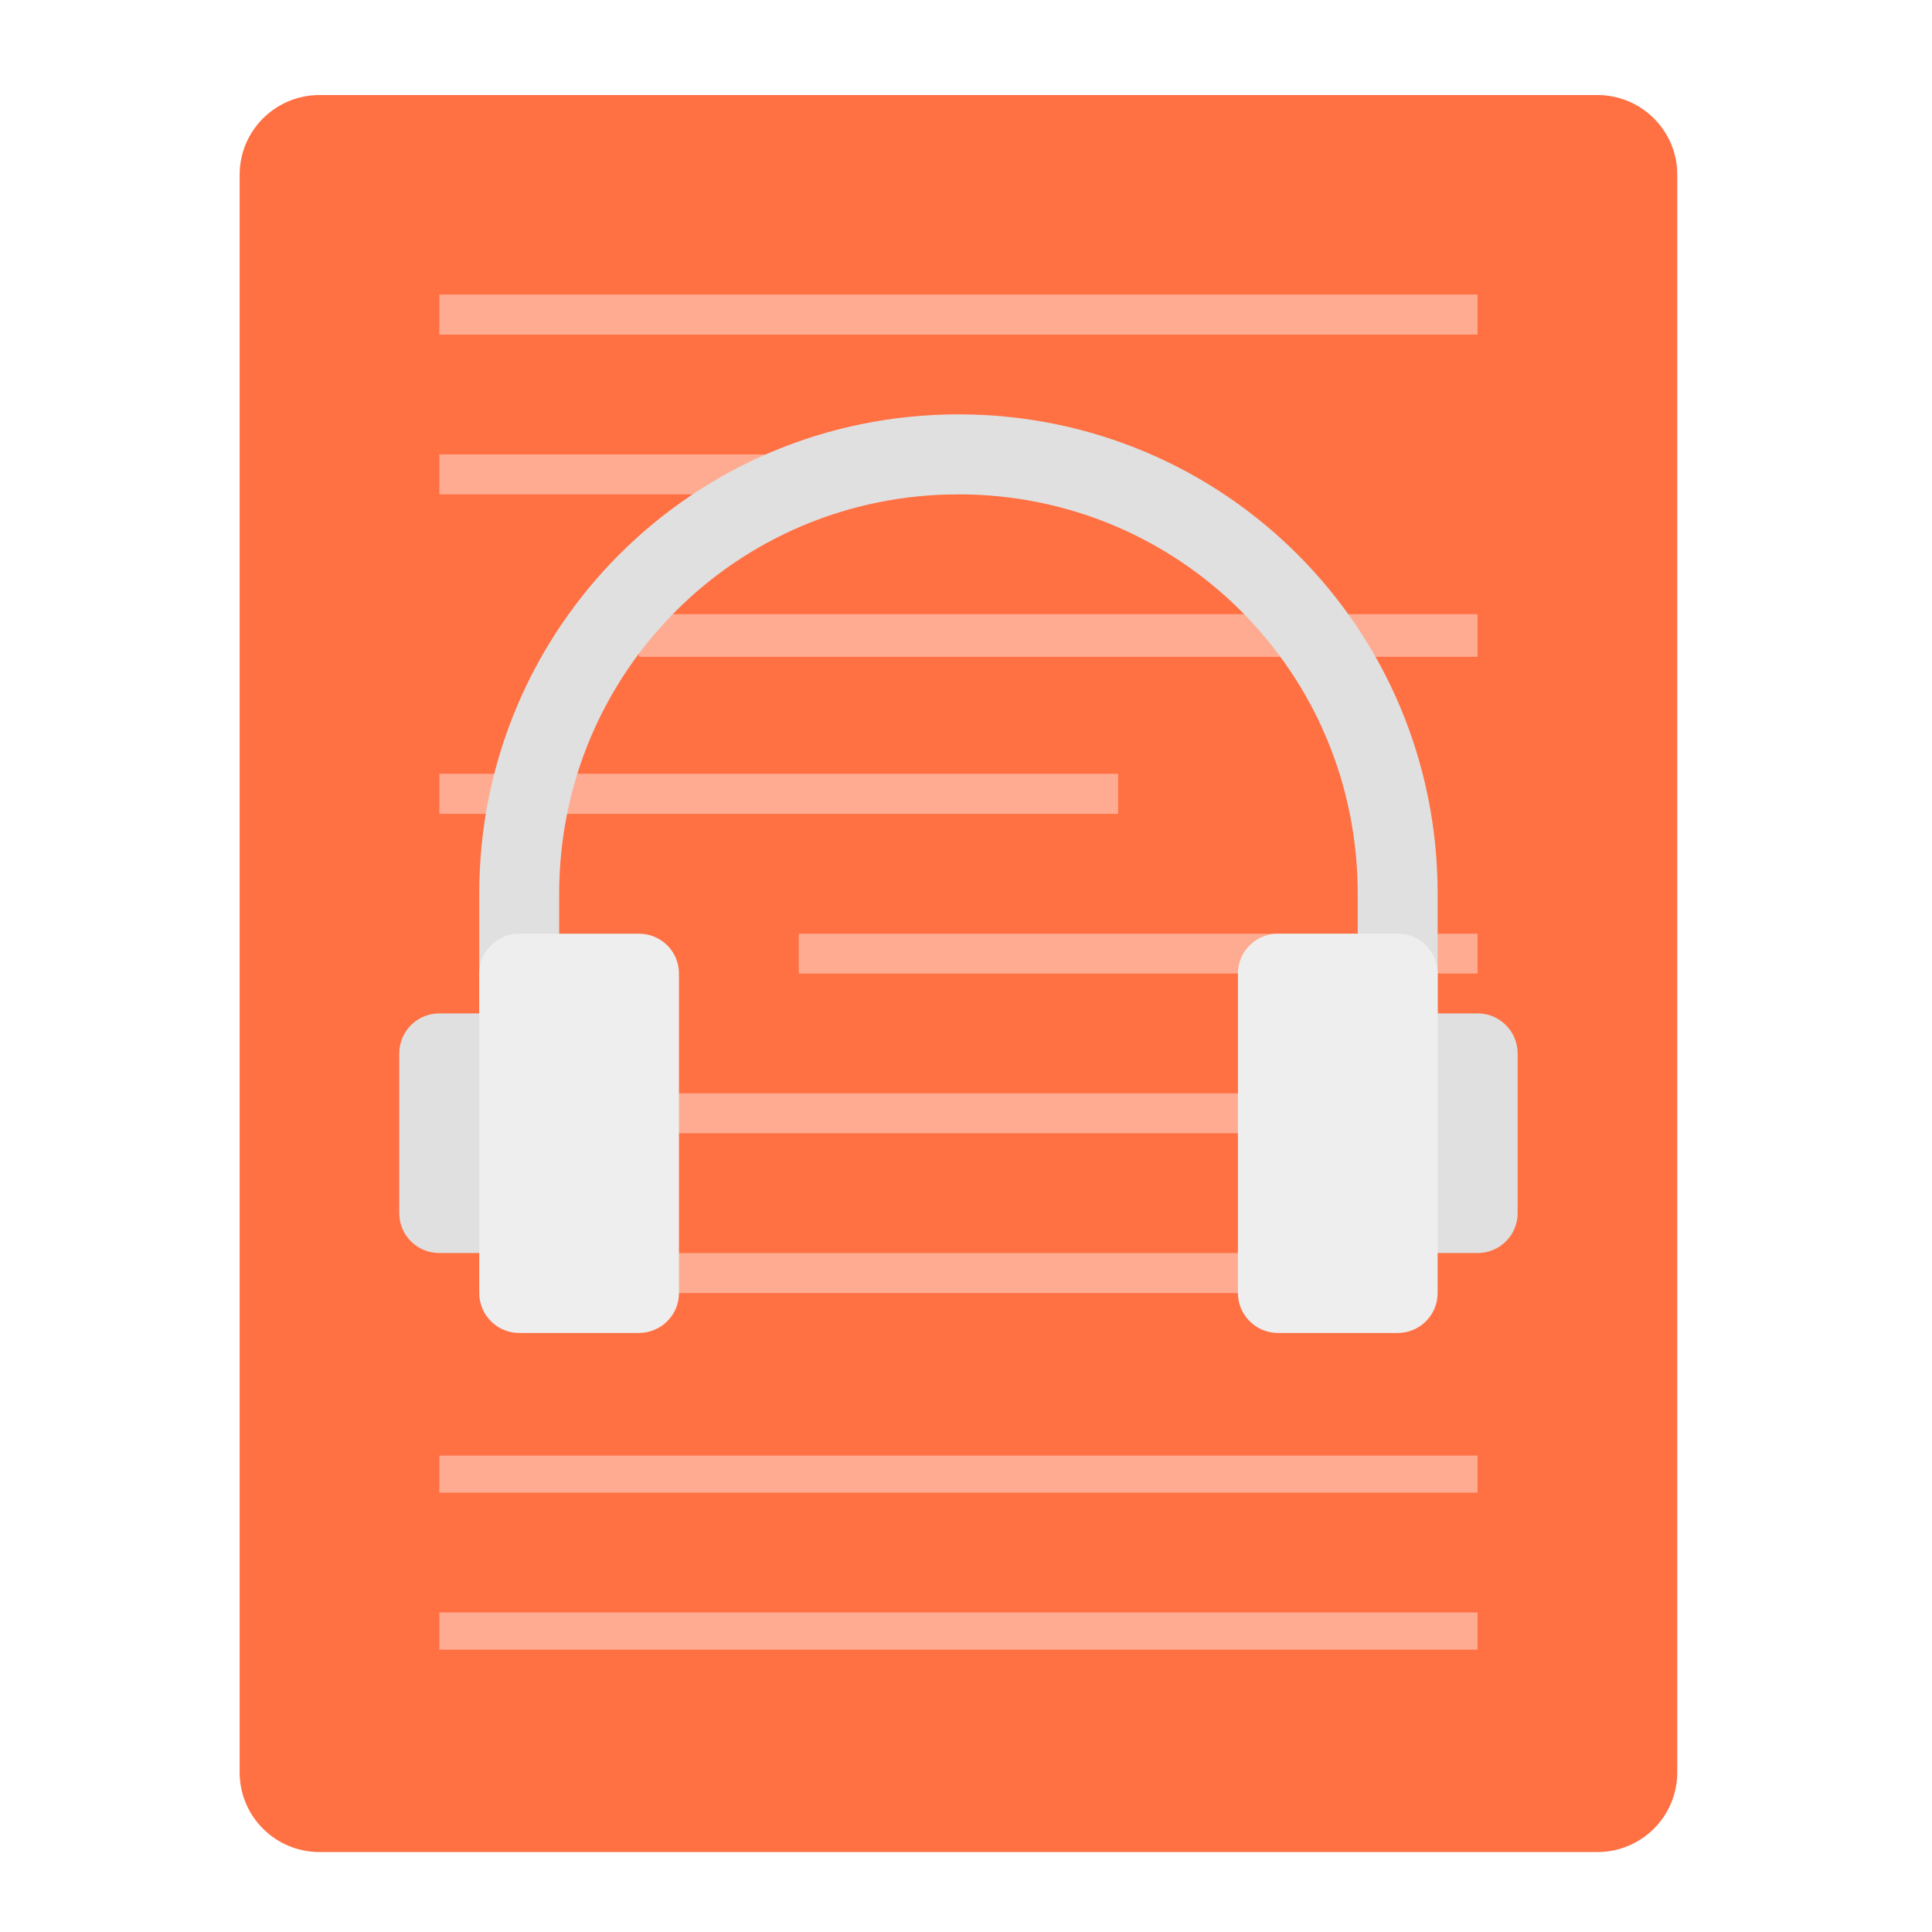
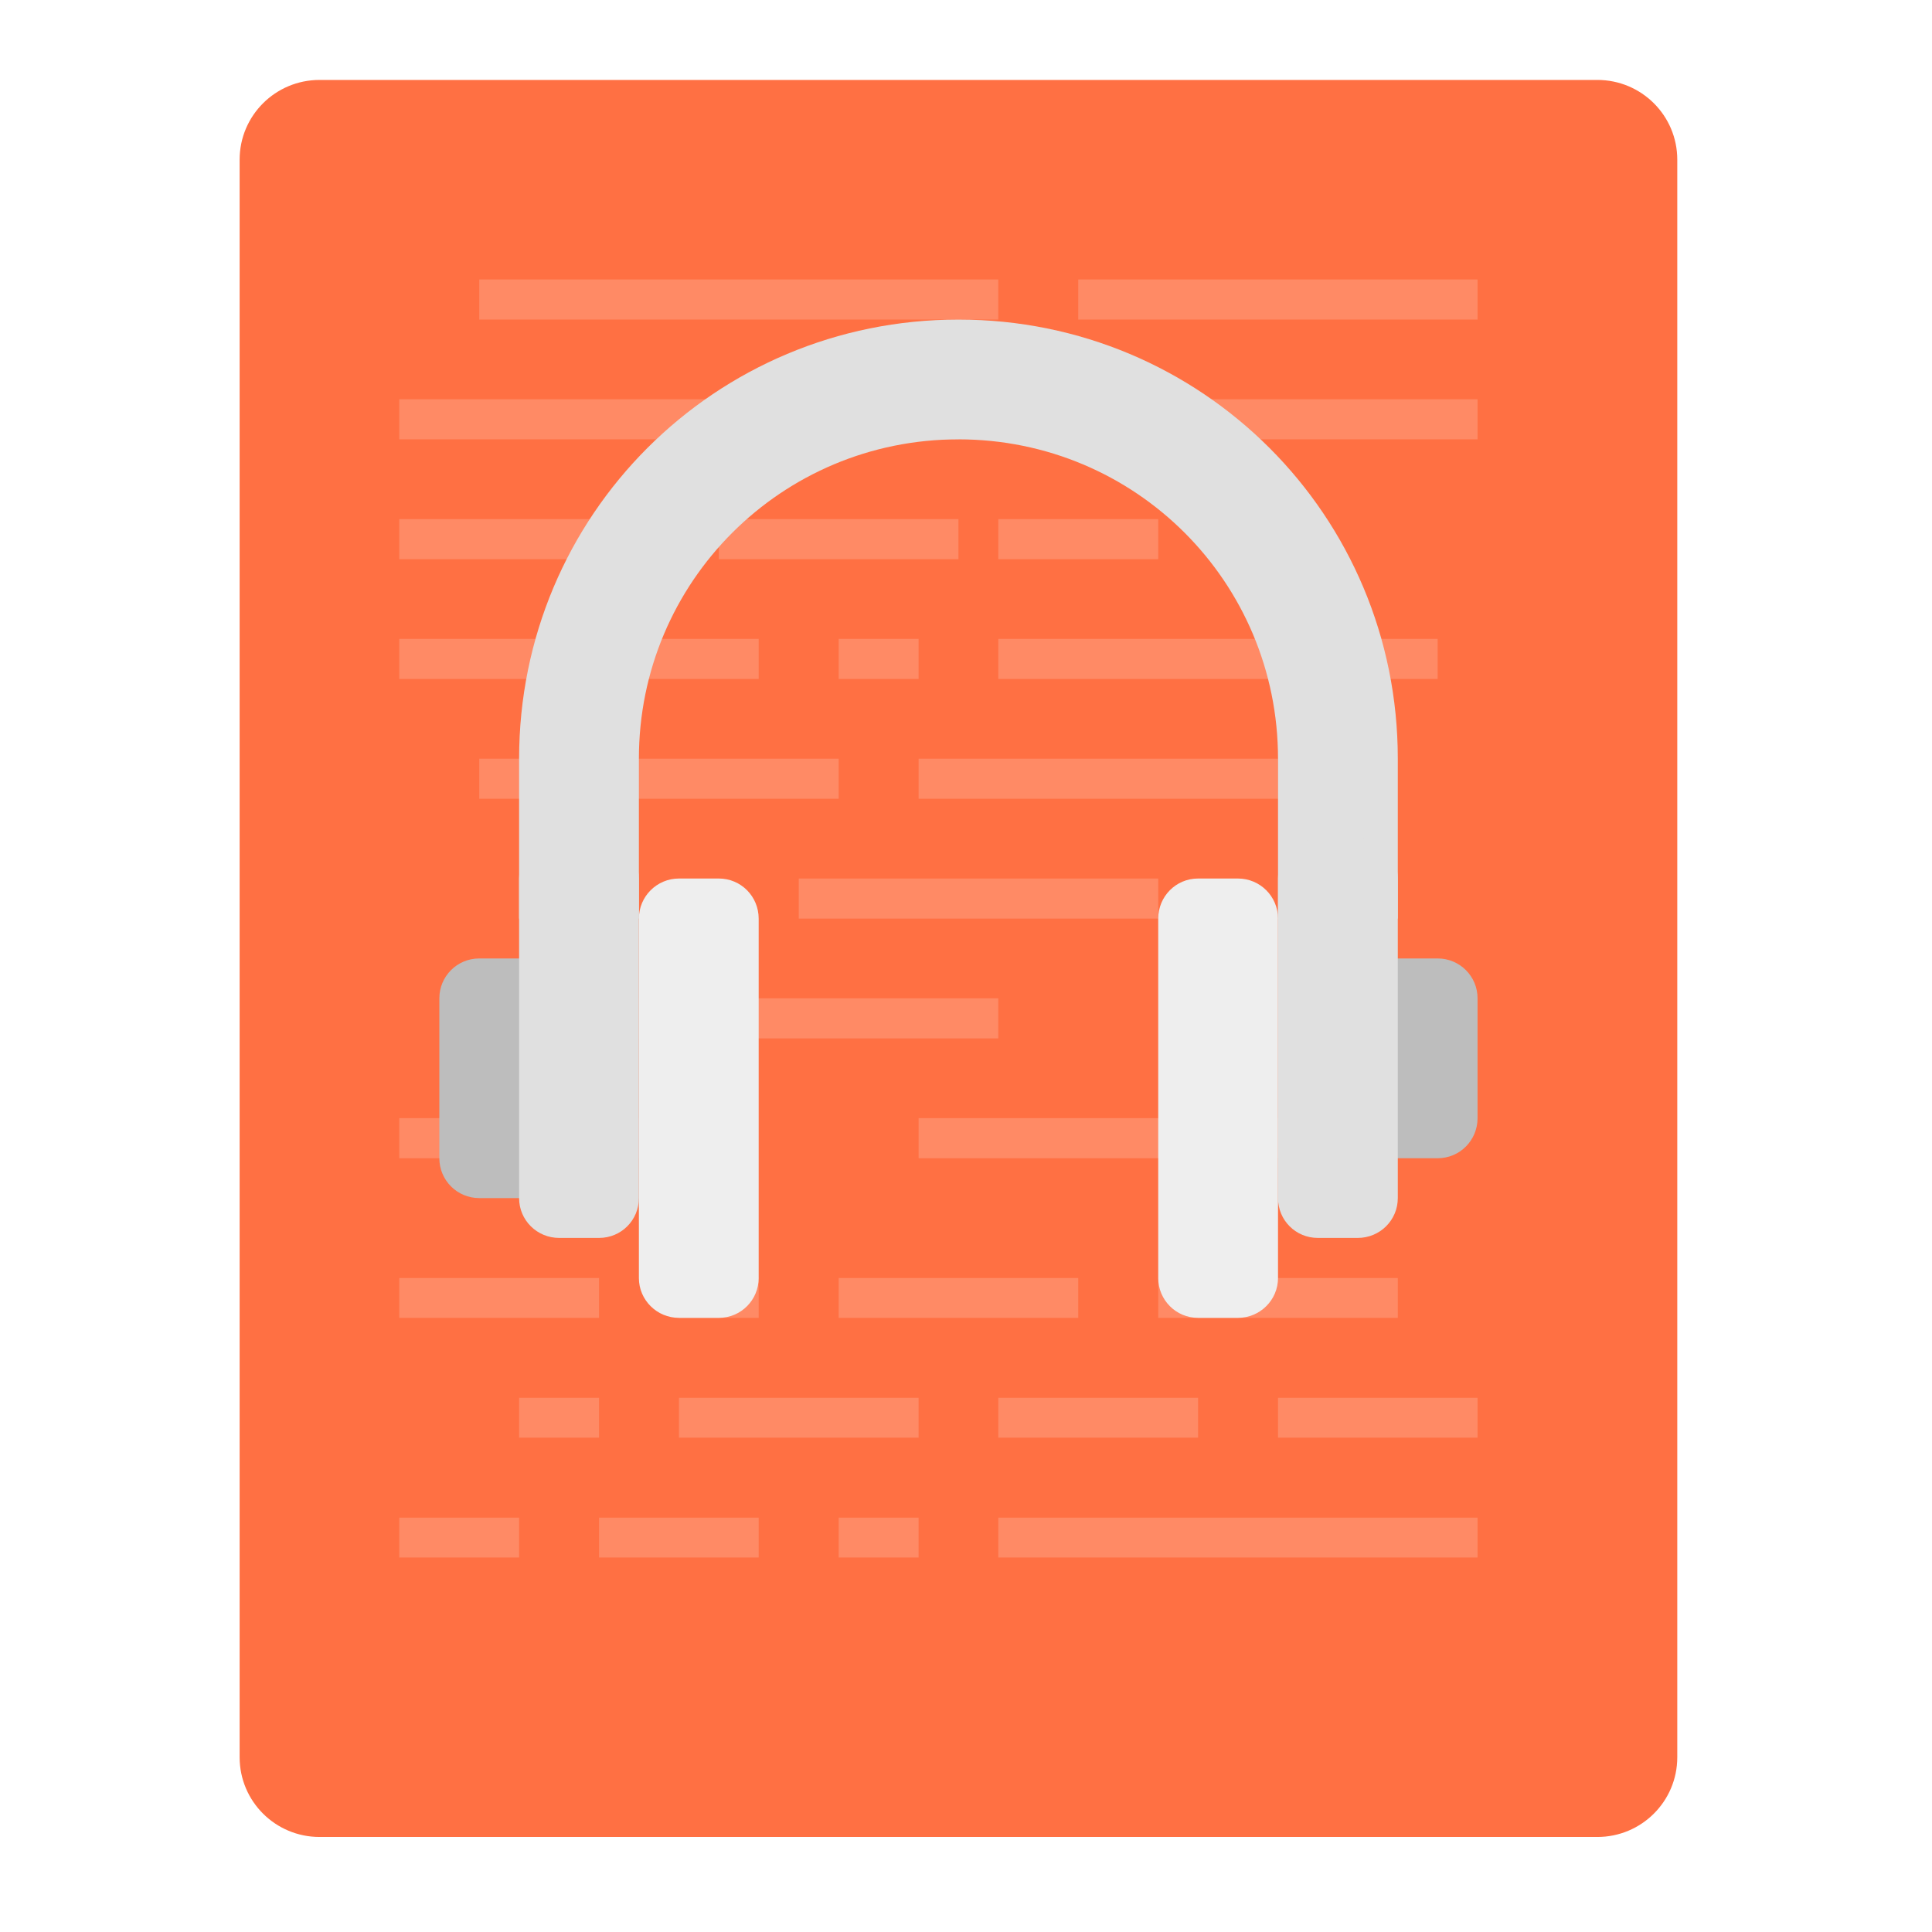
<svg xmlns="http://www.w3.org/2000/svg" width="32px" height="32px" viewBox="0 0 32 32" version="1.1">
  <g id="surface1">
-     <path style=" stroke:none;fill-rule:nonzero;fill:rgb(100%,43.922%,26.275%);fill-opacity:1;" d="M 5.293 1.574 L 26.457 1.574 C 27.188 1.574 27.781 2.164 27.781 2.895 L 27.781 29.355 C 27.781 30.086 27.188 30.676 26.457 30.676 L 5.293 30.676 C 4.562 30.676 3.969 30.086 3.969 29.355 L 3.969 2.895 C 3.969 2.164 4.562 1.574 5.293 1.574 Z M 5.293 1.574 " />
-     <path style=" stroke:none;fill-rule:nonzero;fill:rgb(100%,67.059%,56.863%);fill-opacity:1;" d="M 7.277 4.879 L 24.473 4.879 L 24.473 5.543 L 7.277 5.543 Z M 7.277 4.879 " />
-     <path style=" stroke:none;fill-rule:nonzero;fill:rgb(100%,67.059%,56.863%);fill-opacity:1;" d="M 7.277 7.527 L 15.875 7.527 L 15.875 8.188 L 7.277 8.188 Z M 7.277 7.527 " />
-     <path style=" stroke:none;fill-rule:nonzero;fill:rgb(100%,67.059%,56.863%);fill-opacity:1;" d="M 10.582 10.172 L 24.473 10.172 L 24.473 10.879 L 10.582 10.879 Z M 10.582 10.172 " />
-     <path style=" stroke:none;fill-rule:nonzero;fill:rgb(100%,67.059%,56.863%);fill-opacity:1;" d="M 7.277 12.816 L 18.52 12.816 L 18.52 13.48 L 7.277 13.48 Z M 7.277 12.816 " />
-     <path style=" stroke:none;fill-rule:nonzero;fill:rgb(100%,67.059%,56.863%);fill-opacity:1;" d="M 7.277 18.109 L 24.473 18.109 L 24.473 18.77 L 7.277 18.77 Z M 7.277 18.109 " />
-     <path style=" stroke:none;fill-rule:nonzero;fill:rgb(100%,67.059%,56.863%);fill-opacity:1;" d="M 7.277 24.109 L 24.473 24.109 L 24.473 24.723 L 7.277 24.723 Z M 7.277 24.109 " />
-     <path style=" stroke:none;fill-rule:nonzero;fill:rgb(100%,67.059%,56.863%);fill-opacity:1;" d="M 13.23 15.465 L 24.473 15.465 L 24.473 16.125 L 13.23 16.125 Z M 13.23 15.465 " />
-     <path style=" stroke:none;fill-rule:nonzero;fill:rgb(87.843%,87.843%,87.843%);fill-opacity:1;" d="M 15.875 6.863 C 11.477 6.863 7.938 10.406 7.938 14.801 L 7.938 17.449 L 9.262 17.449 L 9.262 14.801 C 9.262 11.137 12.211 8.188 15.875 8.188 C 19.539 8.188 22.488 11.137 22.488 14.801 L 22.488 17.449 L 23.812 17.449 L 23.812 14.801 C 23.812 10.406 20.273 6.863 15.875 6.863 Z M 15.875 6.863 " />
-     <path style=" stroke:none;fill-rule:nonzero;fill:rgb(87.843%,87.843%,87.843%);fill-opacity:1;" d="M 7.277 16.785 L 8.598 16.785 C 8.965 16.785 9.262 17.082 9.262 17.449 L 9.262 20.094 C 9.262 20.461 8.965 20.754 8.598 20.754 L 7.277 20.754 C 6.91 20.754 6.613 20.461 6.613 20.094 L 6.613 17.449 C 6.613 17.082 6.91 16.785 7.277 16.785 Z M 7.277 16.785 " />
-     <path style=" stroke:none;fill-rule:nonzero;fill:rgb(100%,67.059%,56.863%);fill-opacity:1;" d="M 9.922 20.754 L 21.828 20.754 L 21.828 21.418 L 9.922 21.418 Z M 9.922 20.754 " />
-     <path style=" stroke:none;fill-rule:nonzero;fill:rgb(93.333%,93.333%,93.333%);fill-opacity:1;" d="M 8.598 15.465 L 10.582 15.465 C 10.949 15.465 11.246 15.758 11.246 16.125 L 11.246 21.418 C 11.246 21.781 10.949 22.078 10.582 22.078 L 8.598 22.078 C 8.234 22.078 7.938 21.781 7.938 21.418 L 7.938 16.125 C 7.938 15.758 8.234 15.465 8.598 15.465 Z M 8.598 15.465 " />
-     <path style=" stroke:none;fill-rule:nonzero;fill:rgb(87.843%,87.843%,87.843%);fill-opacity:1;" d="M 22.488 16.785 L 24.473 16.785 C 24.84 16.785 25.137 17.082 25.137 17.449 L 25.137 20.094 C 25.137 20.461 24.84 20.754 24.473 20.754 L 22.488 20.754 C 22.125 20.754 21.828 20.461 21.828 20.094 L 21.828 17.449 C 21.828 17.082 22.125 16.785 22.488 16.785 Z M 22.488 16.785 " />
-     <path style=" stroke:none;fill-rule:nonzero;fill:rgb(93.333%,93.333%,93.333%);fill-opacity:1;" d="M 21.168 15.465 L 23.152 15.465 C 23.516 15.465 23.812 15.758 23.812 16.125 L 23.812 21.418 C 23.812 21.781 23.516 22.078 23.152 22.078 L 21.168 22.078 C 20.801 22.078 20.504 21.781 20.504 21.418 L 20.504 16.125 C 20.504 15.758 20.801 15.465 21.168 15.465 Z M 21.168 15.465 " />
-     <path style=" stroke:none;fill-rule:nonzero;fill:rgb(100%,67.059%,56.863%);fill-opacity:1;" d="M 7.277 26.707 L 24.473 26.707 L 24.473 27.324 L 7.277 27.324 Z M 7.277 26.707 " />
+     <path style=" stroke:none;fill-rule:nonzero;fill:rgb(100%,43.922%,26.275%);fill-opacity:1;" d="M 5.293 1.324 L 26.457 1.324 C 27.188 1.324 27.781 1.914 27.781 2.645 L 27.781 29.105 C 27.781 29.836 27.188 30.426 26.457 30.426 L 5.293 30.426 C 4.562 30.426 3.969 29.836 3.969 29.105 L 3.969 2.645 C 3.969 1.914 4.562 1.324 5.293 1.324 Z M 5.293 1.324 " />
+     <path style=" stroke:none;fill-rule:nonzero;fill:rgb(100%,54.118%,39.608%);fill-opacity:1;" d="M 7.938 4.629 L 16.535 4.629 L 16.535 5.293 L 7.938 5.293 Z M 7.938 4.629 " />
+     <path style=" stroke:none;fill-rule:nonzero;fill:rgb(100%,54.118%,39.608%);fill-opacity:1;" d="M 8.598 23.152 L 9.922 23.152 L 9.922 23.812 L 8.598 23.812 Z M 8.598 23.152 " />
+     <path style=" stroke:none;fill-rule:nonzero;fill:rgb(100%,54.118%,39.608%);fill-opacity:1;" d="M 16.535 25.137 L 24.473 25.137 L 24.473 25.797 L 16.535 25.797 Z M 16.535 25.137 " />
+     <path style=" stroke:none;fill-rule:nonzero;fill:rgb(100%,54.118%,39.608%);fill-opacity:1;" d="M 17.859 4.629 L 24.473 4.629 L 24.473 5.293 L 17.859 5.293 Z M 17.859 4.629 " />
+     <path style=" stroke:none;fill-rule:nonzero;fill:rgb(100%,54.118%,39.608%);fill-opacity:1;" d="M 14.551 6.613 L 15.875 6.613 L 15.875 7.277 L 14.551 7.277 Z M 14.551 6.613 " />
+     <path style=" stroke:none;fill-rule:nonzero;fill:rgb(100%,54.118%,39.608%);fill-opacity:1;" d="M 6.613 6.613 L 13.23 6.613 L 13.23 7.277 L 6.613 7.277 Z M 6.613 6.613 " />
+     <path style=" stroke:none;fill-rule:nonzero;fill:rgb(100%,54.118%,39.608%);fill-opacity:1;" d="M 17.199 6.613 L 24.473 6.613 L 24.473 7.277 L 17.199 7.277 Z M 17.199 6.613 " />
+     <path style=" stroke:none;fill-rule:nonzero;fill:rgb(100%,54.118%,39.608%);fill-opacity:1;" d="M 11.906 8.598 L 15.875 8.598 L 15.875 9.262 L 11.906 9.262 Z M 11.906 8.598 " />
+     <path style=" stroke:none;fill-rule:nonzero;fill:rgb(100%,54.118%,39.608%);fill-opacity:1;" d="M 16.535 8.598 L 19.184 8.598 L 19.184 9.262 L 16.535 9.262 Z M 16.535 8.598 " />
+     <path style=" stroke:none;fill-rule:nonzero;fill:rgb(100%,54.118%,39.608%);fill-opacity:1;" d="M 6.613 8.598 L 10.582 8.598 L 10.582 9.262 L 6.613 9.262 Z M 6.613 8.598 " />
+     <path style=" stroke:none;fill-rule:nonzero;fill:rgb(100%,54.118%,39.608%);fill-opacity:1;" d="M 16.535 10.582 L 23.812 10.582 L 23.812 11.246 L 16.535 11.246 Z M 16.535 10.582 " />
+     <path style=" stroke:none;fill-rule:nonzero;fill:rgb(100%,54.118%,39.608%);fill-opacity:1;" d="M 6.613 10.582 L 12.566 10.582 L 12.566 11.246 L 6.613 11.246 Z M 6.613 10.582 " />
+     <path style=" stroke:none;fill-rule:nonzero;fill:rgb(100%,54.118%,39.608%);fill-opacity:1;" d="M 13.891 10.582 L 15.215 10.582 L 15.215 11.246 L 13.891 11.246 Z M 13.891 10.582 " />
+     <path style=" stroke:none;fill-rule:nonzero;fill:rgb(100%,54.118%,39.608%);fill-opacity:1;" d="M 7.938 12.566 L 13.891 12.566 L 13.891 13.23 L 7.938 13.23 Z M 7.938 12.566 " />
+     <path style=" stroke:none;fill-rule:nonzero;fill:rgb(100%,54.118%,39.608%);fill-opacity:1;" d="M 15.215 12.566 L 21.168 12.566 L 21.168 13.23 L 15.215 13.23 Z M 15.215 12.566 " />
+     <path style=" stroke:none;fill-rule:nonzero;fill:rgb(100%,54.118%,39.608%);fill-opacity:1;" d="M 13.23 14.551 L 19.184 14.551 L 19.184 15.215 L 13.23 15.215 Z M 13.23 14.551 " />
+     <path style=" stroke:none;fill-rule:nonzero;fill:rgb(100%,54.118%,39.608%);fill-opacity:1;" d="M 10.582 16.535 L 16.535 16.535 L 16.535 17.199 L 10.582 17.199 Z M 10.582 16.535 " />
+     <path style=" stroke:none;fill-rule:nonzero;fill:rgb(100%,54.118%,39.608%);fill-opacity:1;" d="M 15.215 18.52 L 21.168 18.52 L 21.168 19.184 L 15.215 19.184 Z M 15.215 18.52 " />
+     <path style=" stroke:none;fill-rule:nonzero;fill:rgb(100%,54.118%,39.608%);fill-opacity:1;" d="M 6.613 18.52 L 10.582 18.52 L 10.582 19.184 L 6.613 19.184 Z M 6.613 18.52 " />
+     <path style=" stroke:none;fill-rule:nonzero;fill:rgb(100%,54.118%,39.608%);fill-opacity:1;" d="M 13.891 21.168 L 17.859 21.168 L 17.859 21.828 L 13.891 21.828 Z M 13.891 21.168 " />
+     <path style=" stroke:none;fill-rule:nonzero;fill:rgb(100%,54.118%,39.608%);fill-opacity:1;" d="M 11.246 23.152 L 15.215 23.152 L 15.215 23.812 L 11.246 23.812 Z M 11.246 23.152 " />
+     <path style=" stroke:none;fill-rule:nonzero;fill:rgb(100%,54.118%,39.608%);fill-opacity:1;" d="M 16.535 23.152 L 19.844 23.152 L 19.844 23.812 L 16.535 23.812 Z M 16.535 23.152 " />
+     <path style=" stroke:none;fill-rule:nonzero;fill:rgb(100%,54.118%,39.608%);fill-opacity:1;" d="M 21.168 23.152 L 24.473 23.152 L 24.473 23.812 L 21.168 23.812 Z M 21.168 23.152 " />
+     <path style=" stroke:none;fill-rule:nonzero;fill:rgb(100%,54.118%,39.608%);fill-opacity:1;" d="M 6.613 25.137 L 8.598 25.137 L 8.598 25.797 L 6.613 25.797 Z M 6.613 25.137 " />
+     <path style=" stroke:none;fill-rule:nonzero;fill:rgb(100%,54.118%,39.608%);fill-opacity:1;" d="M 13.891 25.137 L 15.215 25.137 L 15.215 25.797 L 13.891 25.797 Z M 13.891 25.137 " />
+     <path style=" stroke:none;fill-rule:nonzero;fill:rgb(100%,54.118%,39.608%);fill-opacity:1;" d="M 9.922 25.137 L 12.566 25.137 L 12.566 25.797 L 9.922 25.797 Z M 9.922 25.137 " />
+     <path style=" stroke:none;fill-rule:nonzero;fill:rgb(100%,54.118%,39.608%);fill-opacity:1;" d="M 19.184 21.168 L 23.152 21.168 L 23.152 21.828 L 19.184 21.828 Z M 19.184 21.168 " />
+     <path style=" stroke:none;fill-rule:nonzero;fill:rgb(100%,54.118%,39.608%);fill-opacity:1;" d="M 11.246 21.168 L 12.566 21.168 L 12.566 21.828 L 11.246 21.828 Z M 11.246 21.168 " />
+     <path style=" stroke:none;fill-rule:nonzero;fill:rgb(100%,54.118%,39.608%);fill-opacity:1;" d="M 6.613 21.168 L 9.922 21.168 L 9.922 21.828 L 6.613 21.828 Z M 6.613 21.168 " />
+     <path style=" stroke:none;fill-rule:nonzero;fill:rgb(87.843%,87.843%,87.843%);fill-opacity:1;" d="M 15.875 5.293 C 11.844 5.293 8.598 8.535 8.598 12.566 L 8.598 15.215 L 10.582 15.215 L 10.582 12.566 C 10.582 9.637 12.945 7.277 15.875 7.277 C 18.805 7.277 21.168 9.637 21.168 12.566 L 21.168 15.215 L 23.152 15.215 L 23.152 12.566 C 23.152 8.535 19.906 5.293 15.875 5.293 Z M 15.875 5.293 " />
+     <path style=" stroke:none;fill-rule:nonzero;fill:rgb(74.118%,74.118%,74.118%);fill-opacity:1;" d="M 7.938 15.875 L 8.598 15.875 C 8.965 15.875 9.262 16.172 9.262 16.535 L 9.262 19.184 C 9.262 19.547 8.965 19.844 8.598 19.844 L 7.938 19.844 C 7.57 19.844 7.277 19.547 7.277 19.184 L 7.277 16.535 C 7.277 16.172 7.57 15.875 7.938 15.875 Z M 7.938 15.875 " />
+     <path style=" stroke:none;fill-rule:nonzero;fill:rgb(93.333%,93.333%,93.333%);fill-opacity:1;" d="M 11.246 14.551 L 11.906 14.551 C 12.273 14.551 12.566 14.848 12.566 15.215 L 12.566 21.168 C 12.566 21.531 12.273 21.828 11.906 21.828 L 11.246 21.828 C 10.879 21.828 10.582 21.531 10.582 21.168 L 10.582 15.215 C 10.582 14.848 10.879 14.551 11.246 14.551 Z M 11.246 14.551 " />
+     <path style=" stroke:none;fill-rule:nonzero;fill:rgb(87.843%,87.843%,87.843%);fill-opacity:1;" d="M 9.262 13.891 L 9.922 13.891 C 10.289 13.891 10.582 14.188 10.582 14.551 L 10.582 19.844 C 10.582 20.211 10.289 20.504 9.922 20.504 L 9.262 20.504 C 8.895 20.504 8.598 20.211 8.598 19.844 L 8.598 14.551 C 8.598 14.188 8.895 13.891 9.262 13.891 Z M 9.262 13.891 " />
+     <path style=" stroke:none;fill-rule:nonzero;fill:rgb(93.333%,93.333%,93.333%);fill-opacity:1;" d="M 19.844 14.551 L 20.504 14.551 C 20.871 14.551 21.168 14.848 21.168 15.215 L 21.168 21.168 C 21.168 21.531 20.871 21.828 20.504 21.828 L 19.844 21.828 C 19.477 21.828 19.184 21.531 19.184 21.168 L 19.184 15.215 C 19.184 14.848 19.477 14.551 19.844 14.551 Z M 19.844 14.551 " />
+     <path style=" stroke:none;fill-rule:nonzero;fill:rgb(74.118%,74.118%,74.118%);fill-opacity:1;" d="M 23.152 15.875 L 23.812 15.875 C 24.18 15.875 24.473 16.172 24.473 16.535 L 24.473 18.52 C 24.473 18.887 24.18 19.184 23.812 19.184 L 23.152 19.184 C 22.785 19.184 22.488 18.887 22.488 18.52 L 22.488 16.535 C 22.488 16.172 22.785 15.875 23.152 15.875 Z M 23.152 15.875 " />
+     <path style=" stroke:none;fill-rule:nonzero;fill:rgb(87.843%,87.843%,87.843%);fill-opacity:1;" d="M 21.828 13.891 L 22.488 13.891 C 22.855 13.891 23.152 14.188 23.152 14.551 L 23.152 19.844 C 23.152 20.211 22.855 20.504 22.488 20.504 L 21.828 20.504 C 21.461 20.504 21.168 20.211 21.168 19.844 L 21.168 14.551 C 21.168 14.188 21.461 13.891 21.828 13.891 Z M 21.828 13.891 " />
  </g>
</svg>
